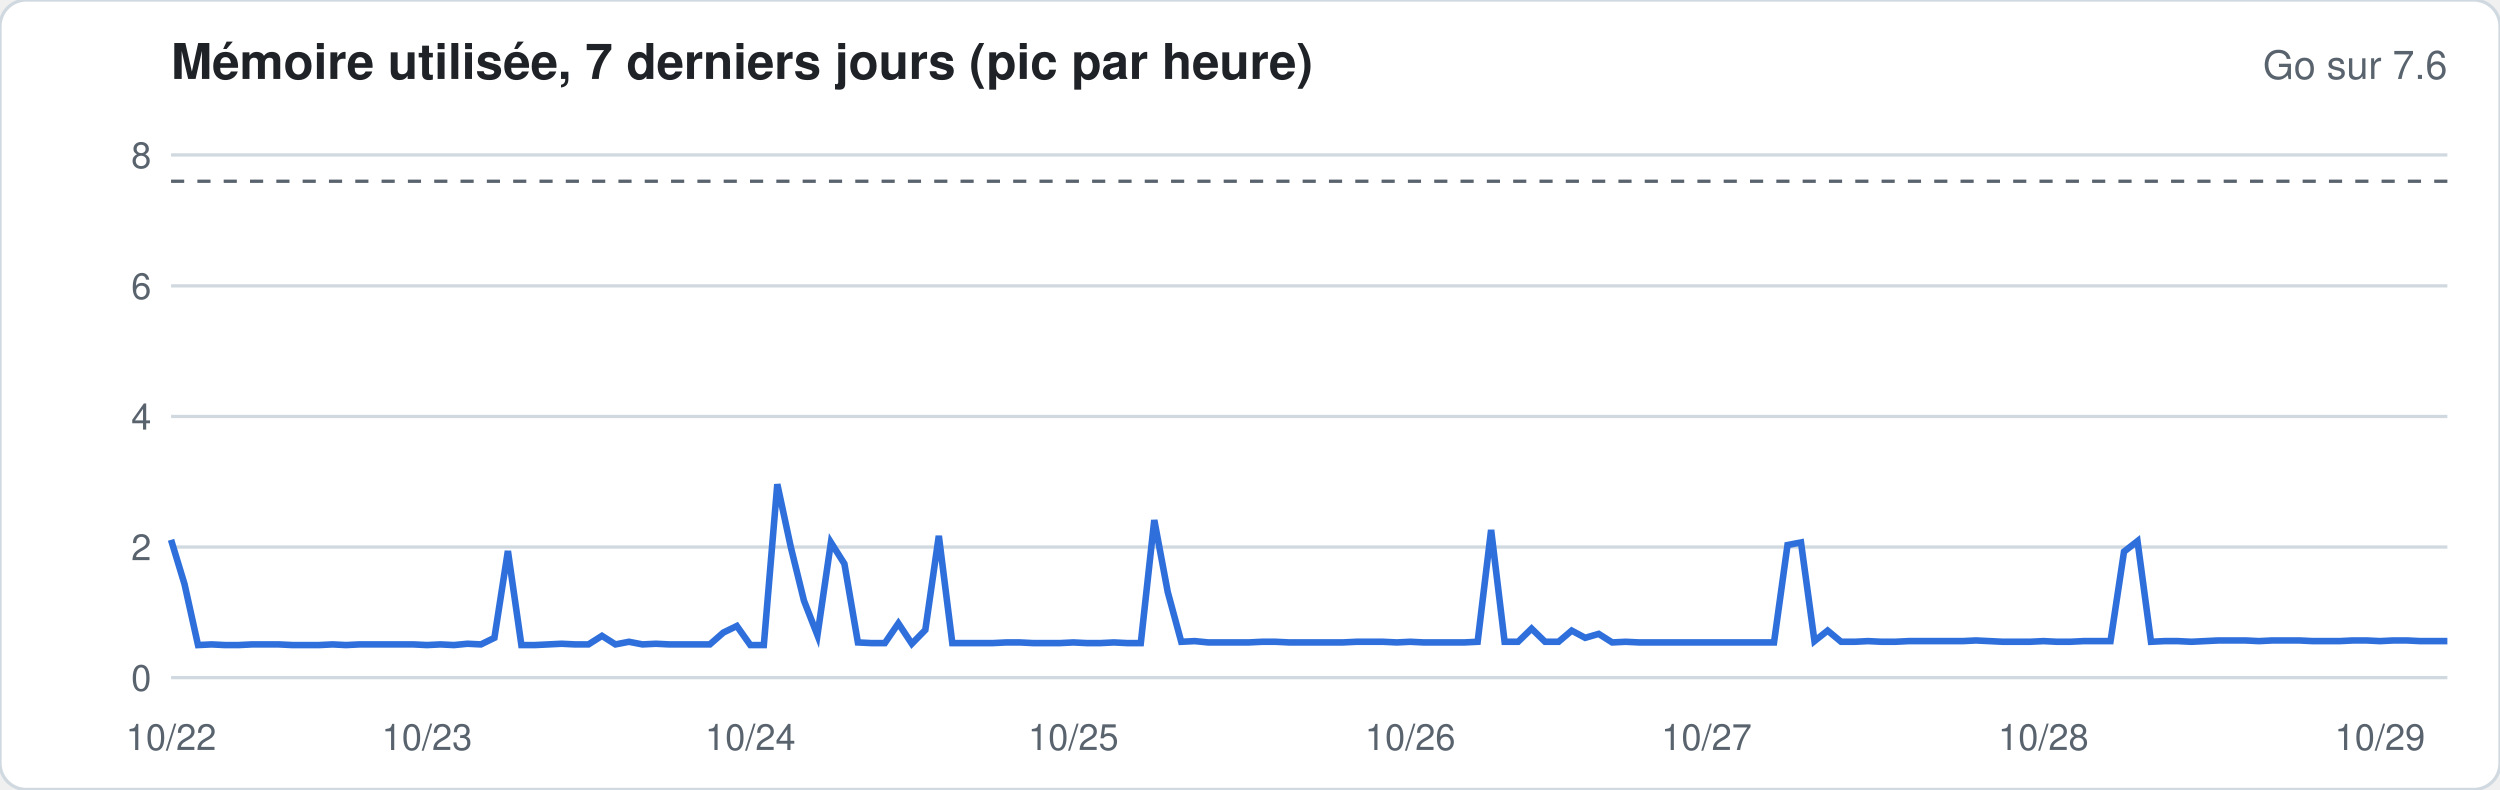
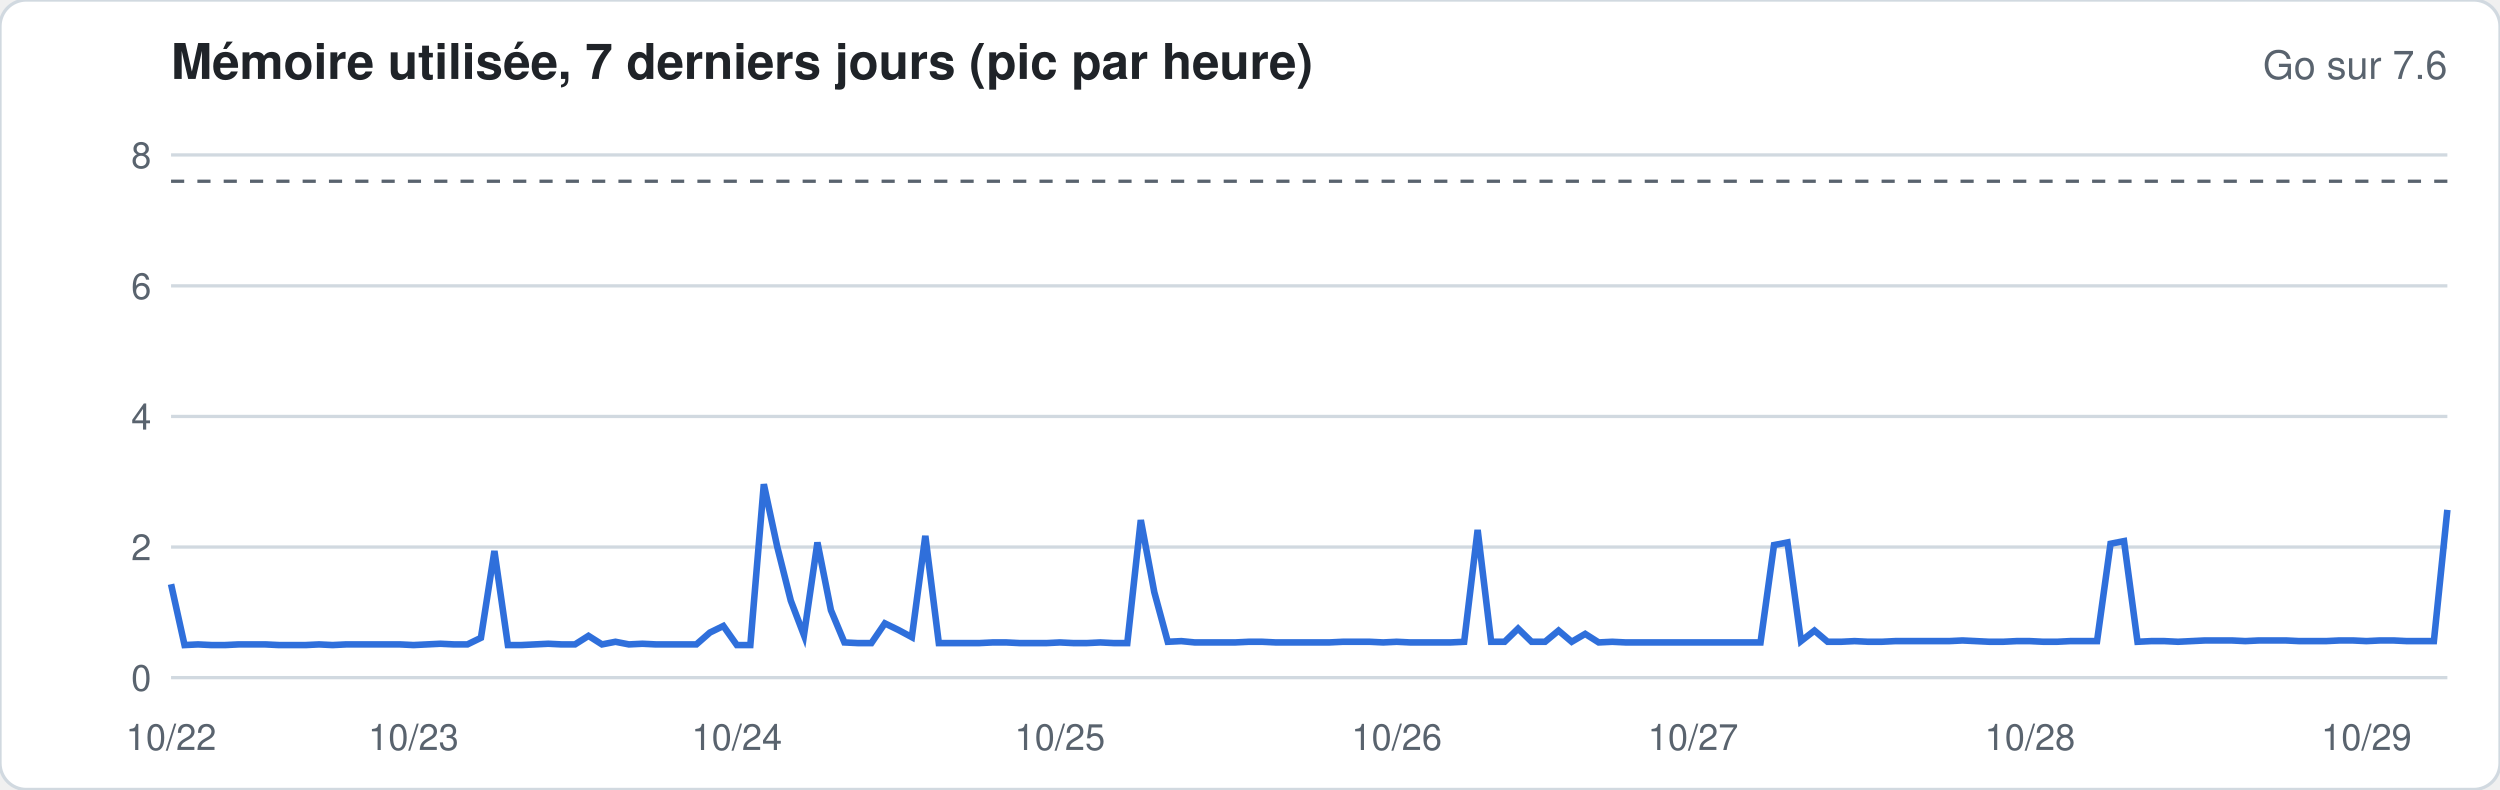
<svg xmlns="http://www.w3.org/2000/svg" width="760" height="240" viewBox="0 0 760 240" font-family="-apple-system,Segoe UI,Helvetica,Arial,sans-serif">
  <rect width="760" height="240" rx="8" fill="#ffffff" stroke="#d1d9e0" />
  <text x="52" y="24" font-size="15" font-weight="600" fill="#1f2328">Mémoire utilisée, 7 derniers jours (pic par heure)</text>
  <text x="744" y="24" font-size="12" fill="#59636e" text-anchor="end">Go sur 7.6</text>
  <line x1="52" x2="744" y1="206.0" y2="206.0" stroke="#d1d9e0" stroke-width="1" />
  <text x="46" y="210.0" font-size="11" fill="#59636e" text-anchor="end">0</text>
  <line x1="52" x2="744" y1="166.3" y2="166.3" stroke="#d1d9e0" stroke-width="1" />
  <text x="46" y="170.3" font-size="11" fill="#59636e" text-anchor="end">2</text>
  <line x1="52" x2="744" y1="126.6" y2="126.6" stroke="#d1d9e0" stroke-width="1" />
  <text x="46" y="130.6" font-size="11" fill="#59636e" text-anchor="end">4</text>
  <line x1="52" x2="744" y1="86.9" y2="86.9" stroke="#d1d9e0" stroke-width="1" />
  <text x="46" y="90.9" font-size="11" fill="#59636e" text-anchor="end">6</text>
  <line x1="52" x2="744" y1="47.1" y2="47.1" stroke="#d1d9e0" stroke-width="1" />
  <text x="46" y="51.1" font-size="11" fill="#59636e" text-anchor="end">8</text>
  <line x1="52" x2="744" y1="55.1" y2="55.1" stroke="#59636e" stroke-dasharray="4 4" />
-   <polyline fill="none" stroke="#2f6fdb" stroke-width="2" points="52.0,164.1 56.1,177.6 60.2,196.1 64.3,195.9 68.4,196.1 72.5,196.1 76.6,195.9 80.7,195.9 84.8,195.9 88.9,196.1 92.9,196.1 97.0,196.1 101.1,195.9 105.2,196.1 109.3,195.9 113.4,195.9 117.5,195.9 121.6,195.9 125.7,195.9 129.8,196.1 133.9,195.9 138.0,196.1 142.1,195.7 146.2,195.9 150.3,193.9 154.4,167.5 158.5,196.1 162.6,196.1 166.7,195.9 170.7,195.7 174.8,195.9 178.9,195.9 183.0,193.3 187.1,195.9 191.2,195.1 195.3,195.9 199.4,195.7 203.5,195.9 207.6,195.9 211.7,195.9 215.8,195.9 219.9,192.3 224.0,190.3 228.1,196.1 232.2,196.1 236.3,147.2 240.4,166.3 244.4,182.6 248.5,193.1 252.6,164.9 256.7,171.4 260.8,195.3 264.9,195.5 269.0,195.5 273.1,189.5 277.2,195.7 281.3,191.5 285.4,162.9 289.5,195.5 293.6,195.5 297.7,195.5 301.8,195.5 305.9,195.3 310.0,195.3 314.1,195.5 318.2,195.5 322.2,195.5 326.3,195.3 330.4,195.5 334.5,195.5 338.6,195.3 342.7,195.5 346.8,195.5 350.9,158.1 355.0,180.0 359.1,195.1 363.2,194.9 367.3,195.3 371.4,195.3 375.5,195.3 379.6,195.3 383.7,195.1 387.8,195.1 391.9,195.3 396.0,195.3 400.0,195.3 404.1,195.3 408.2,195.3 412.3,195.1 416.4,195.1 420.5,195.1 424.6,195.3 428.7,195.1 432.8,195.3 436.9,195.3 441.0,195.3 445.1,195.3 449.2,195.1 453.3,161.1 457.4,195.1 461.5,195.1 465.6,191.1 469.7,195.1 473.8,195.1 477.8,191.7 481.9,193.9 486.0,192.7 490.1,195.3 494.2,195.1 498.3,195.3 502.4,195.3 506.5,195.3 510.6,195.3 514.7,195.3 518.8,195.3 522.9,195.3 527.0,195.3 531.1,195.3 535.2,195.3 539.3,195.3 543.4,165.7 547.5,164.9 551.6,194.9 555.6,191.7 559.7,195.1 563.8,195.1 567.9,194.9 572.0,195.1 576.1,195.1 580.2,194.9 584.3,194.9 588.4,194.9 592.5,194.9 596.6,194.9 600.7,194.7 604.8,194.9 608.9,195.1 613.0,195.1 617.1,195.1 621.2,194.9 625.3,195.1 629.3,195.1 633.4,194.9 637.5,194.9 641.6,194.9 645.7,167.7 649.8,164.5 653.9,195.1 658.0,194.9 662.1,194.9 666.2,195.1 670.3,194.9 674.4,194.7 678.5,194.7 682.6,194.7 686.7,194.9 690.8,194.7 694.9,194.7 699.0,194.7 703.1,194.9 707.1,194.9 711.2,194.9 715.3,194.7 719.4,194.7 723.5,194.9 727.6,194.7 731.7,194.7 735.8,194.9 739.9,194.9 744.0,194.9" />
+   <polyline fill="none" stroke="#2f6fdb" stroke-width="2" points="52.0,177.6 56.1,196.1 60.2,195.9 64.3,196.1 68.4,196.1 72.5,195.9 76.6,195.9 80.7,195.9 84.8,196.1 88.9,196.1 92.9,196.1 97.0,195.9 101.1,196.1 105.2,195.9 109.3,195.9 113.4,195.9 117.5,195.9 121.6,195.9 125.7,196.1 129.8,195.9 133.9,195.7 138.0,195.9 142.1,195.9 146.2,193.9 150.3,167.5 154.4,196.1 158.5,196.1 162.6,195.9 166.7,195.7 170.7,195.9 174.8,195.9 178.9,193.3 183.0,195.9 187.1,195.1 191.2,195.9 195.3,195.7 199.4,195.9 203.5,195.9 207.6,195.9 211.7,195.9 215.8,192.3 219.9,190.3 224.0,196.1 228.1,196.1 232.2,147.2 236.3,166.3 240.4,182.6 244.4,193.1 248.5,164.9 252.6,185.5 256.7,195.3 260.8,195.5 264.9,195.5 269.0,189.5 273.1,191.5 277.2,193.7 281.3,162.9 285.4,195.5 289.5,195.5 293.6,195.5 297.7,195.5 301.8,195.3 305.9,195.3 310.0,195.5 314.1,195.5 318.2,195.5 322.2,195.3 326.3,195.5 330.4,195.5 334.5,195.3 338.6,195.5 342.7,195.5 346.8,158.1 350.9,180.0 355.0,195.1 359.1,194.9 363.2,195.3 367.3,195.3 371.4,195.3 375.5,195.3 379.6,195.1 383.7,195.1 387.8,195.3 391.9,195.3 396.0,195.3 400.0,195.3 404.1,195.3 408.2,195.1 412.3,195.1 416.4,195.1 420.5,195.3 424.6,195.1 428.7,195.3 432.8,195.3 436.9,195.3 441.0,195.3 445.1,195.1 449.2,161.1 453.3,195.1 457.4,195.1 461.5,191.1 465.6,195.1 469.7,195.1 473.8,191.7 477.8,195.1 481.9,192.7 486.0,195.3 490.1,195.1 494.2,195.3 498.3,195.3 502.4,195.3 506.5,195.3 510.6,195.3 514.7,195.3 518.8,195.3 522.9,195.3 527.0,195.3 531.1,195.3 535.2,195.3 539.3,165.7 543.4,164.9 547.5,194.9 551.6,191.7 555.6,195.1 559.7,195.1 563.8,194.9 567.9,195.1 572.0,195.1 576.1,194.9 580.2,194.9 584.3,194.9 588.4,194.9 592.5,194.9 596.6,194.7 600.7,194.9 604.8,195.1 608.9,195.1 613.0,194.9 617.1,194.9 621.2,195.1 625.3,195.1 629.3,194.9 633.4,194.9 637.5,194.9 641.6,165.3 645.7,164.5 649.8,195.1 653.9,194.9 658.0,194.9 662.1,195.1 666.2,194.9 670.3,194.7 674.4,194.7 678.5,194.7 682.6,194.9 686.7,194.7 690.8,194.7 694.9,194.7 699.0,194.9 703.1,194.9 707.1,194.9 711.2,194.7 715.3,194.7 719.4,194.9 723.5,194.7 727.6,194.7 731.7,194.9 735.8,194.9 739.9,194.9 744.0,155.0" />
  <text x="52.0" y="228" font-size="11" fill="#59636e" text-anchor="middle">10/22</text>
-   <text x="129.8" y="228" font-size="11" fill="#59636e" text-anchor="middle">10/23</text>
-   <text x="228.1" y="228" font-size="11" fill="#59636e" text-anchor="middle">10/24</text>
-   <text x="326.3" y="228" font-size="11" fill="#59636e" text-anchor="middle">10/25</text>
-   <text x="428.7" y="228" font-size="11" fill="#59636e" text-anchor="middle">10/26</text>
-   <text x="518.8" y="228" font-size="11" fill="#59636e" text-anchor="middle">10/27</text>
-   <text x="621.2" y="228" font-size="11" fill="#59636e" text-anchor="middle">10/28</text>
-   <text x="723.5" y="228" font-size="11" fill="#59636e" text-anchor="middle">10/29</text>
+   <text x="125.7" y="228" font-size="11" fill="#59636e" text-anchor="middle">10/23</text>
+   <text x="224.0" y="228" font-size="11" fill="#59636e" text-anchor="middle">10/24</text>
+   <text x="322.2" y="228" font-size="11" fill="#59636e" text-anchor="middle">10/25</text>
+   <text x="424.6" y="228" font-size="11" fill="#59636e" text-anchor="middle">10/26</text>
+   <text x="514.7" y="228" font-size="11" fill="#59636e" text-anchor="middle">10/27</text>
+   <text x="617.1" y="228" font-size="11" fill="#59636e" text-anchor="middle">10/28</text>
+   <text x="719.4" y="228" font-size="11" fill="#59636e" text-anchor="middle">10/29</text>
</svg>
